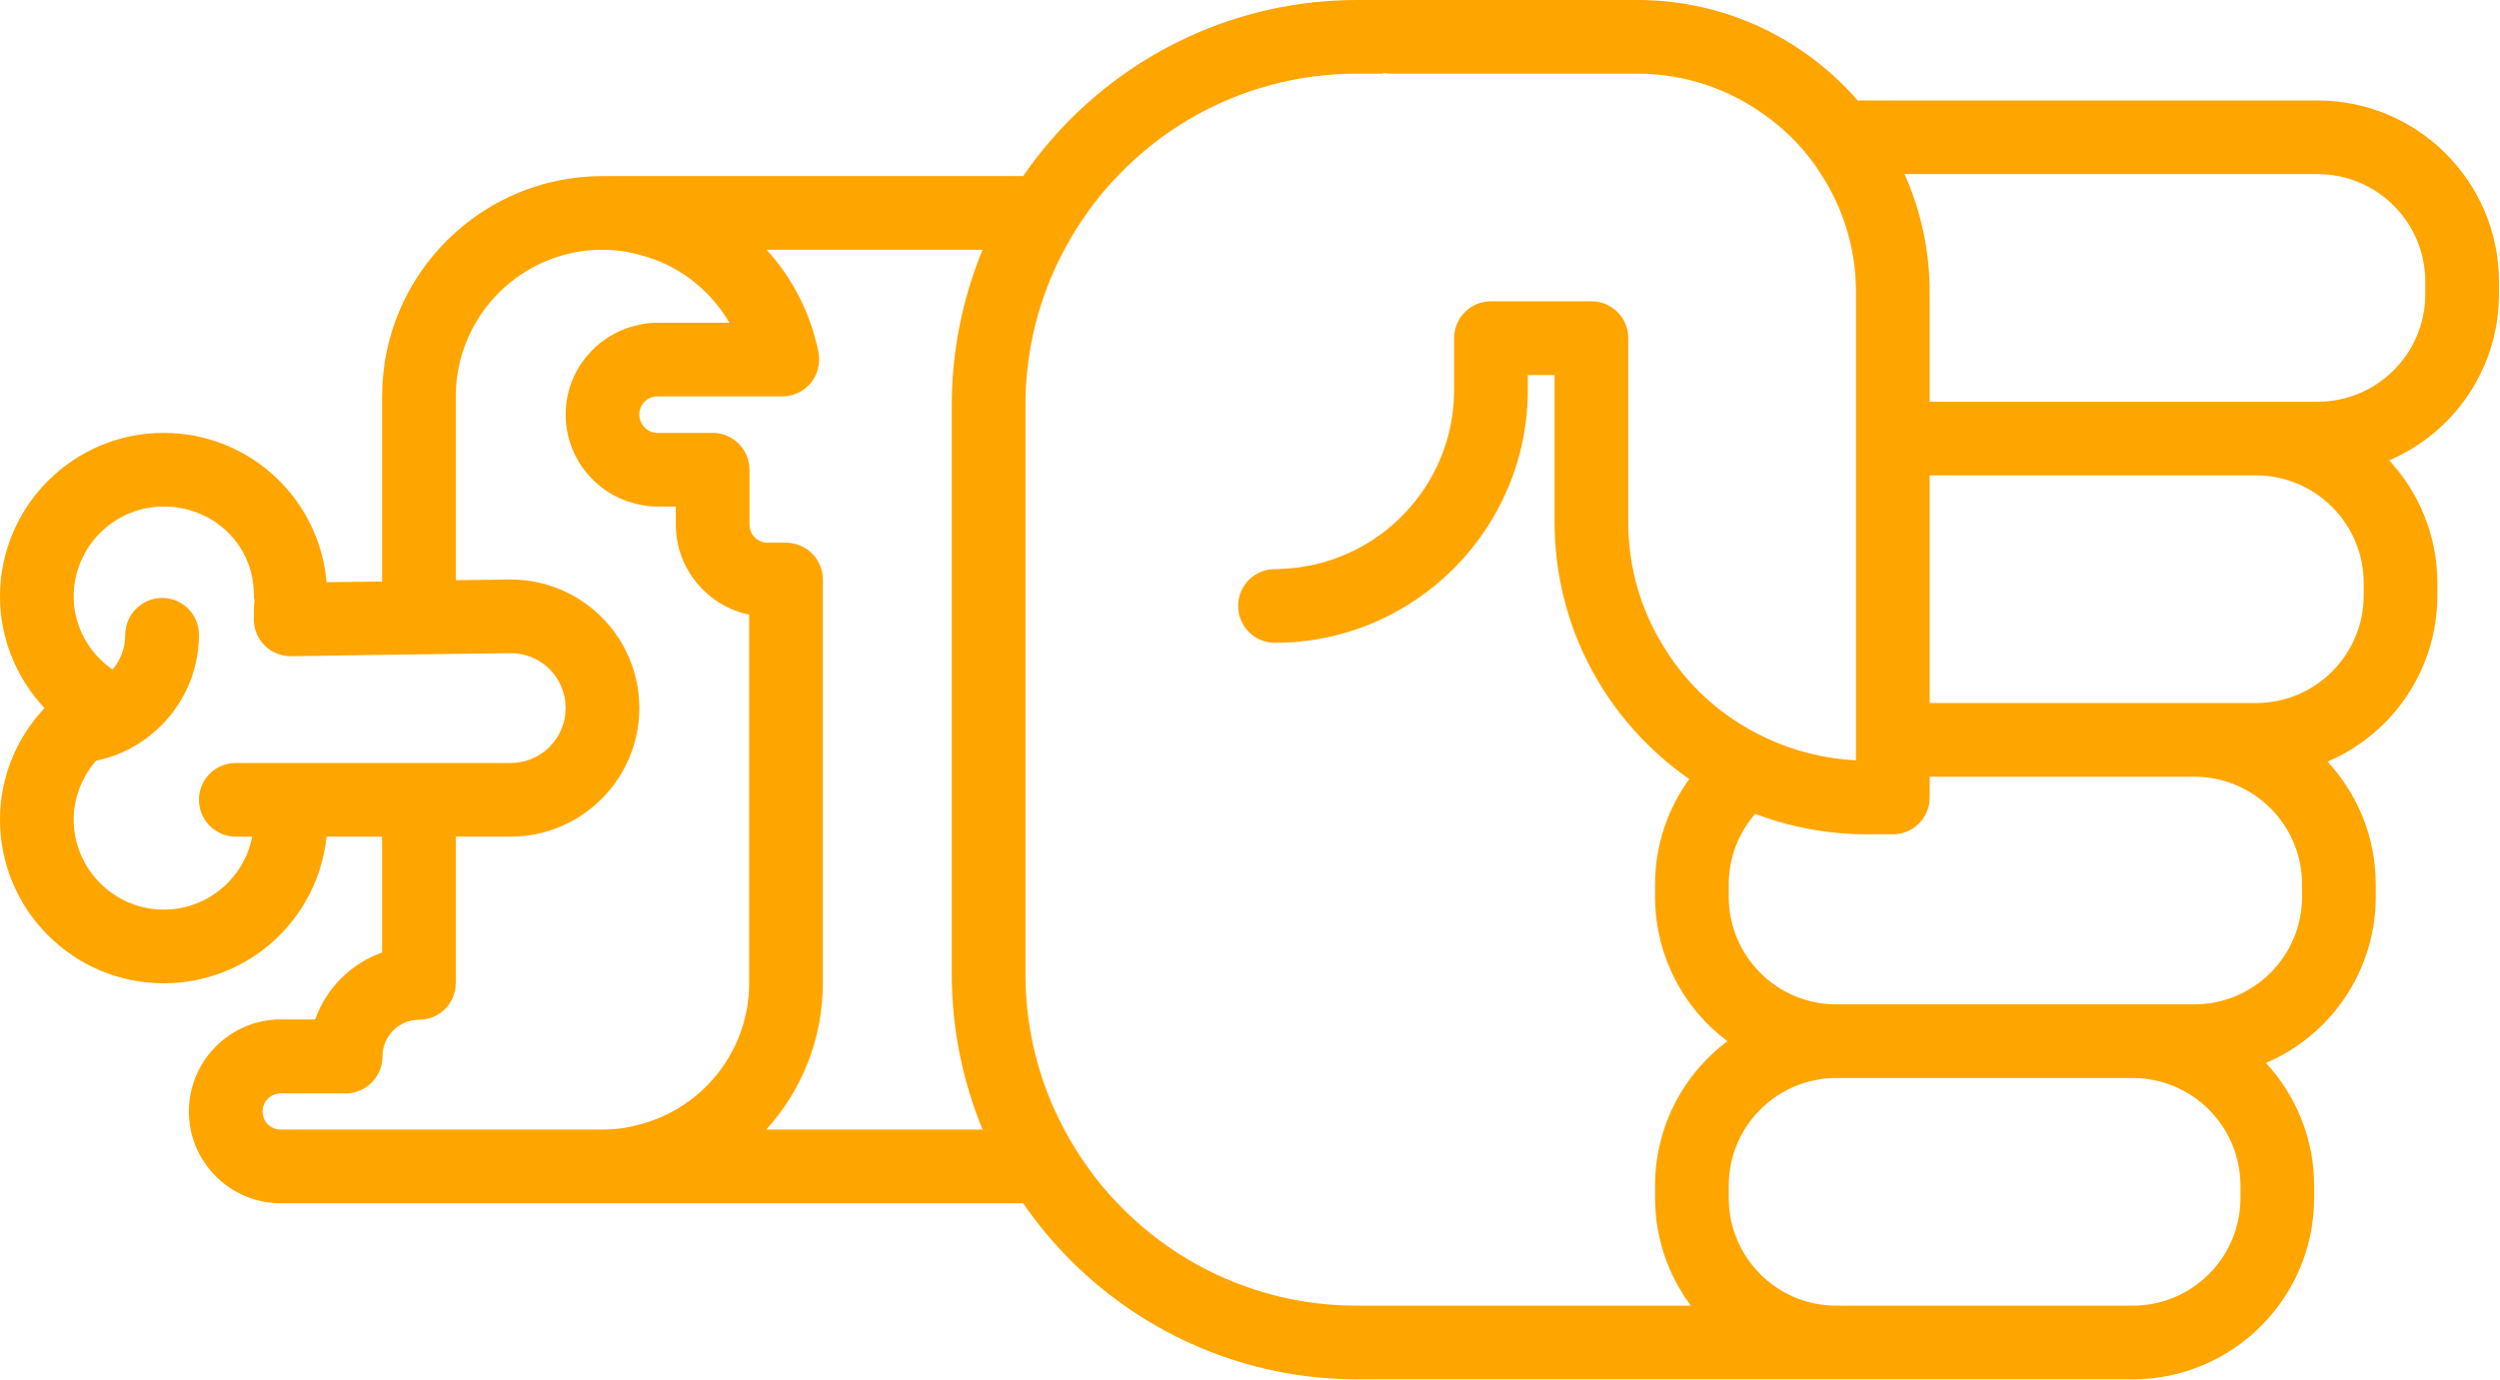
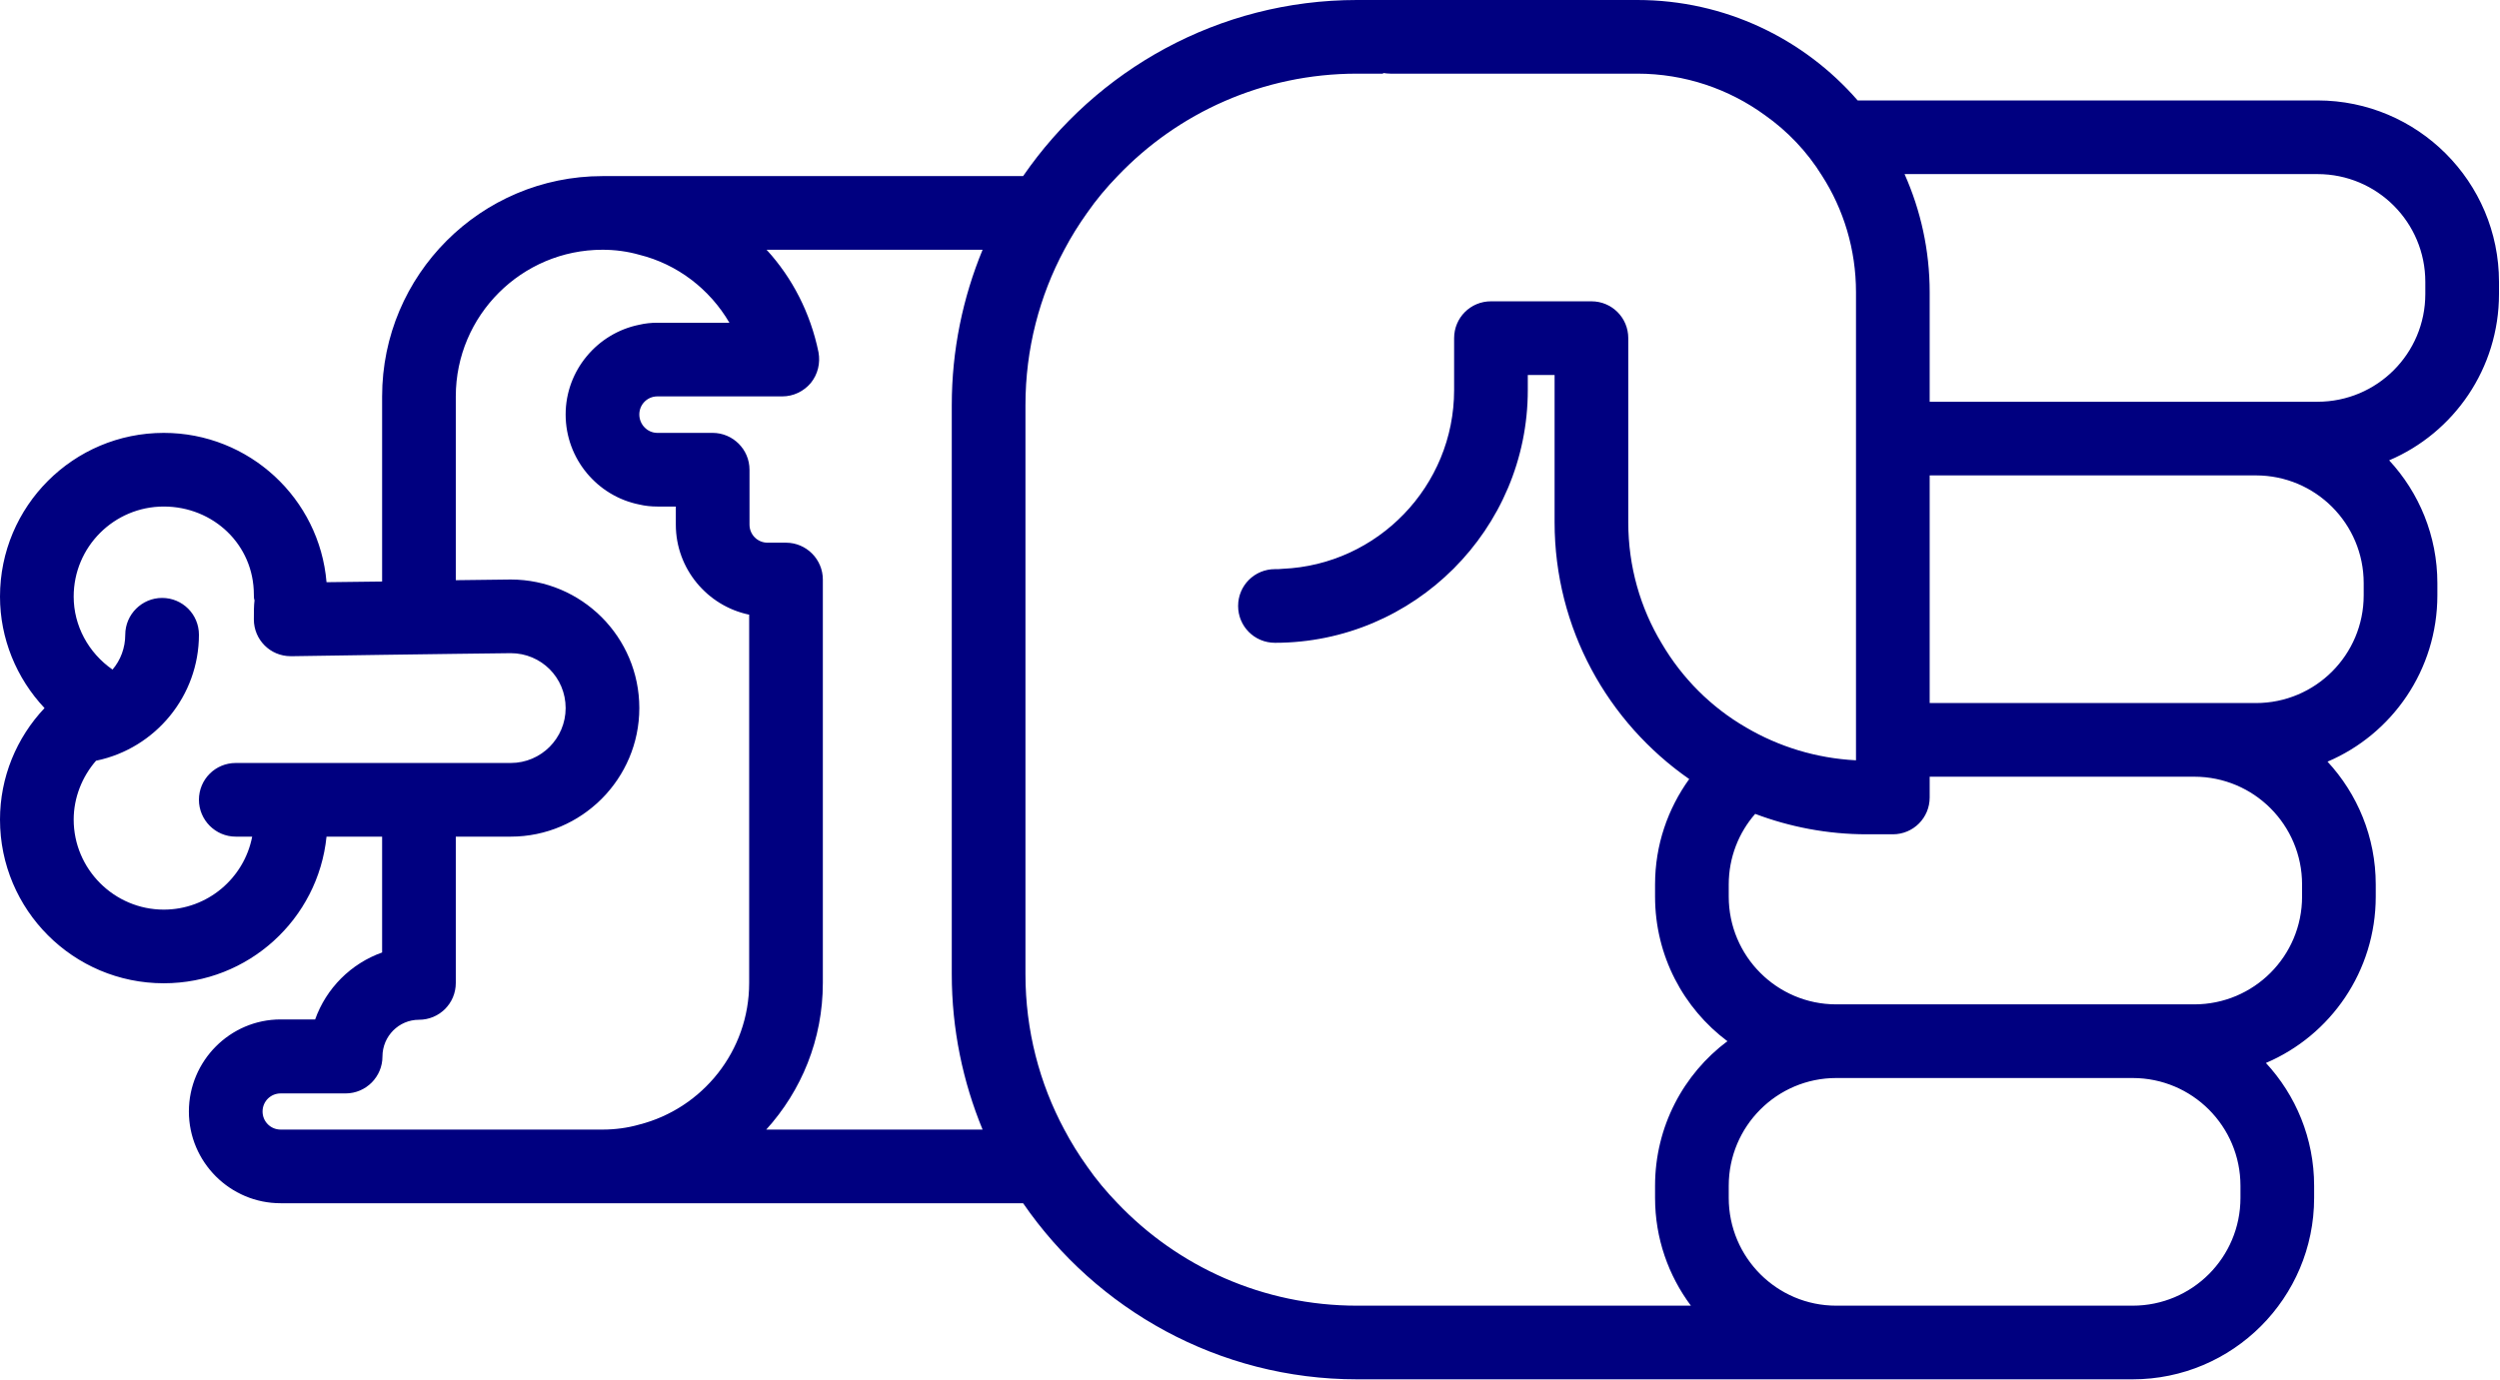
- <svg xmlns="http://www.w3.org/2000/svg" version="1.0" x="0px" y="0px" viewBox="0 0 74.62 41.2" style="fill:orange" xml:space="preserve" id="svg16" width="74.62" height="41.2">
+ <svg xmlns="http://www.w3.org/2000/svg" version="1.0" x="0px" y="0px" viewBox="0 0 74.62 41.2" style="fill:navy" xml:space="preserve" id="svg16" width="74.62" height="41.2">
  <defs id="defs24" />
  <path d="m 69.1,35.78 0,-0.36 C 69.1,34 68.55,32.71 67.66,31.75 69.59,30.93 70.94,29.01 70.94,26.78 l 0,-0.36 C 70.94,25 70.39,23.71 69.5,22.75 c 1.93,-0.82 3.28,-2.74 3.28,-4.97 l 0,-0.36 C 72.78,16 72.23,14.71 71.34,13.75 73.27,12.93 74.62,11.01 74.62,8.78 l 0,-0.36 C 74.62,5.43 72.19,3 69.2,3 L 55.47,3 C 53.87,1.16 51.51,0 48.89,0 l -8.37,0 c -4.13,0 -7.79,2.09 -9.97,5.26 l -12.56,0 c -3.63,0 -6.58,2.95 -6.58,6.58 l 0,5.53 L 9.75,17.39 C 9.54,14.89 7.44,12.93 4.89,12.93 2.19,12.93 0,15.12 0,17.82 c 0,1.25 0.49,2.44 1.33,3.33 C 0.49,22.04 0,23.22 0,24.48 0,27.18 2.19,29.37 4.89,29.37 7.42,29.37 9.5,27.45 9.75,24.99 l 1.66,0 0,3.46 c -0.93,0.33 -1.67,1.07 -2,2 l -1.03,0 c -1.51,0 -2.74,1.24 -2.74,2.75 0,1.51 1.23,2.74 2.74,2.74 l 22.17,0 c 2.18,3.17 5.84,5.26 9.97,5.26 l 23.16,0 c 2.99,0 5.42,-2.43 5.42,-5.42 z M 65.52,23.2 c 1.78,0 3.22,1.44 3.22,3.22 l 0,0.36 c 0,1.78 -1.44,3.22 -3.22,3.22 l -10.69,0 c -1.77,0 -3.21,-1.44 -3.21,-3.22 l 0,-0.36 c 0,-0.81 0.3,-1.55 0.79,-2.11 1.03,0.39 2.16,0.61 3.33,0.61 l 0.78,0 c 0.61,0 1.1,-0.49 1.1,-1.1 l 0,-0.62 7.9,0 z m 1.84,-9 c 1.78,0 3.22,1.44 3.22,3.22 l 0,0.36 c 0,1.78 -1.44,3.22 -3.22,3.22 l -9.74,0 0,-6.8 9.74,0 z m 1.84,-9 c 1.78,0 3.22,1.44 3.22,3.22 l 0,0.36 c 0,1.78 -1.44,3.22 -3.22,3.22 l -11.58,0 0,-3.27 c 0,-1.26 -0.27,-2.45 -0.75,-3.53 l 12.33,0 z M 4.89,27.17 c -1.48,0 -2.69,-1.21 -2.69,-2.69 0,-0.65 0.25,-1.28 0.67,-1.76 l 0.01,0 c 1.77,-0.37 3.06,-1.94 3.06,-3.76 0,-0.61 -0.49,-1.1 -1.1,-1.1 -0.6,0 -1.1,0.49 -1.1,1.1 0,0.39 -0.14,0.76 -0.38,1.04 -0.72,-0.5 -1.16,-1.31 -1.16,-2.18 0,-1.49 1.21,-2.69 2.69,-2.69 1.48,0 2.69,1.14 2.69,2.63 0,0.06 0,0.12 0.02,0.17 -0.02,0.16 -0.02,0.35 -0.02,0.57 0,0.61 0.49,1.1 1.1,1.1 l 0.07,0 2.66,-0.04 2.2,-0.03 1.64,-0.02 c 0.91,0 1.64,0.73 1.64,1.64 0,0.9 -0.73,1.64 -1.64,1.64 l -8.21,0 c -0.61,0 -1.1,0.49 -1.1,1.1 0,0.6 0.49,1.1 1.1,1.1 l 0.49,0 C 7.29,26.23 6.2,27.17 4.89,27.17 Z m 3.49,6.57 c -0.3,0 -0.54,-0.24 -0.54,-0.54 0,-0.3 0.24,-0.54 0.54,-0.54 l 1.94,0 c 0.61,0 1.1,-0.5 1.1,-1.1 0,-0.61 0.49,-1.1 1.09,-1.1 0.61,0 1.1,-0.49 1.1,-1.1 l 0,-4.37 1.64,0 c 2.12,0 3.84,-1.73 3.84,-3.84 0,-2.12 -1.72,-3.84 -3.84,-3.84 l -1.64,0.02 0,-5.49 c 0,-2.42 1.97,-4.38 4.38,-4.38 0.38,0 0.75,0.05 1.1,0.15 1.13,0.28 2.1,1.02 2.69,2.03 l -2.15,0 c -0.19,0 -0.37,0.02 -0.54,0.06 -1.25,0.25 -2.2,1.36 -2.2,2.68 0,1.33 0.95,2.44 2.2,2.69 0.17,0.04 0.35,0.06 0.54,0.06 l 0.55,0 0,0.54 c 0,1.32 0.94,2.43 2.19,2.69 l 0,11 c 0,2.04 -1.4,3.75 -3.28,4.23 -0.35,0.1 -0.72,0.15 -1.1,0.15 l -9.61,0 z m 14.5,0 c 1.05,-1.16 1.69,-2.69 1.69,-4.38 l 0,-12.05 c 0,-0.6 -0.49,-1.1 -1.1,-1.1 l -0.55,0 c -0.3,0 -0.54,-0.24 -0.54,-0.54 l 0,-1.64 c 0,-0.61 -0.5,-1.1 -1.1,-1.1 l -1.65,0 c -0.3,0 -0.54,-0.25 -0.54,-0.55 0,-0.3 0.24,-0.54 0.54,-0.54 l 3.73,0 c 0.33,0 0.64,-0.15 0.85,-0.4 0.21,-0.26 0.29,-0.59 0.23,-0.92 C 24.2,9.35 23.66,8.3 22.89,7.46 l 6.45,0 c -0.59,1.43 -0.92,3 -0.92,4.64 l 0,17 c 0,1.64 0.33,3.21 0.92,4.64 l -6.46,0 z M 40.52,39 c -2.81,0 -5.35,-1.17 -7.15,-3.06 -0.33,-0.34 -0.64,-0.71 -0.91,-1.1 -0.25,-0.35 -0.48,-0.72 -0.68,-1.1 C 31.04,32.36 30.62,30.78 30.62,29.1 l 0,-17 c 0,-1.68 0.42,-3.26 1.16,-4.64 0.2,-0.38 0.43,-0.75 0.68,-1.1 0.27,-0.39 0.58,-0.76 0.91,-1.1 1.8,-1.89 4.34,-3.06 7.15,-3.06 l 0.78,0 0,-0.02 c 0.07,0.01 0.14,0.02 0.22,0.02 l 7.37,0 c 1.42,0 2.74,0.46 3.81,1.24 0.68,0.48 1.26,1.09 1.7,1.8 0.65,1.01 1.02,2.21 1.02,3.49 l 0,13.98 c -1.19,-0.06 -2.31,-0.41 -3.28,-0.98 -1.04,-0.6 -1.91,-1.47 -2.52,-2.51 -0.64,-1.06 -1,-2.3 -1,-3.62 l 0,-5.5 c 0,-0.61 -0.49,-1.1 -1.1,-1.1 l -3,0 c -0.61,0 -1.1,0.49 -1.1,1.1 l 0,1.55 c 0,2.87 -2.28,5.22 -5.12,5.34 -0.08,0.01 -0.15,0.01 -0.23,0.01 -0.61,0 -1.1,0.49 -1.1,1.1 0,0.61 0.49,1.1 1.1,1.1 4.16,0 7.55,-3.39 7.55,-7.55 l 0,-0.45 0.8,0 0,4.4 c 0,3.17 1.59,5.98 4.02,7.67 -0.64,0.89 -1.02,1.97 -1.02,3.15 l 0,0.36 c 0,1.77 0.85,3.34 2.16,4.32 -1.31,0.98 -2.16,2.55 -2.16,4.32 l 0,0.36 c 0,1.21 0.4,2.32 1.07,3.22 l -9.97,0 z m 14.31,0 c -1.77,0 -3.21,-1.44 -3.21,-3.22 l 0,-0.36 c 0,-1.78 1.44,-3.22 3.21,-3.22 l 8.85,0 c 1.78,0 3.22,1.44 3.22,3.22 l 0,0.36 C 66.9,37.56 65.46,39 63.68,39 l -8.85,0 z" id="path18" />
  <path d="m 19.035,11.234 0,0.22 -0.02,0 c 0.01,-0.07 0.02,-0.14 0.02,-0.22 z" id="path20" />
</svg>
